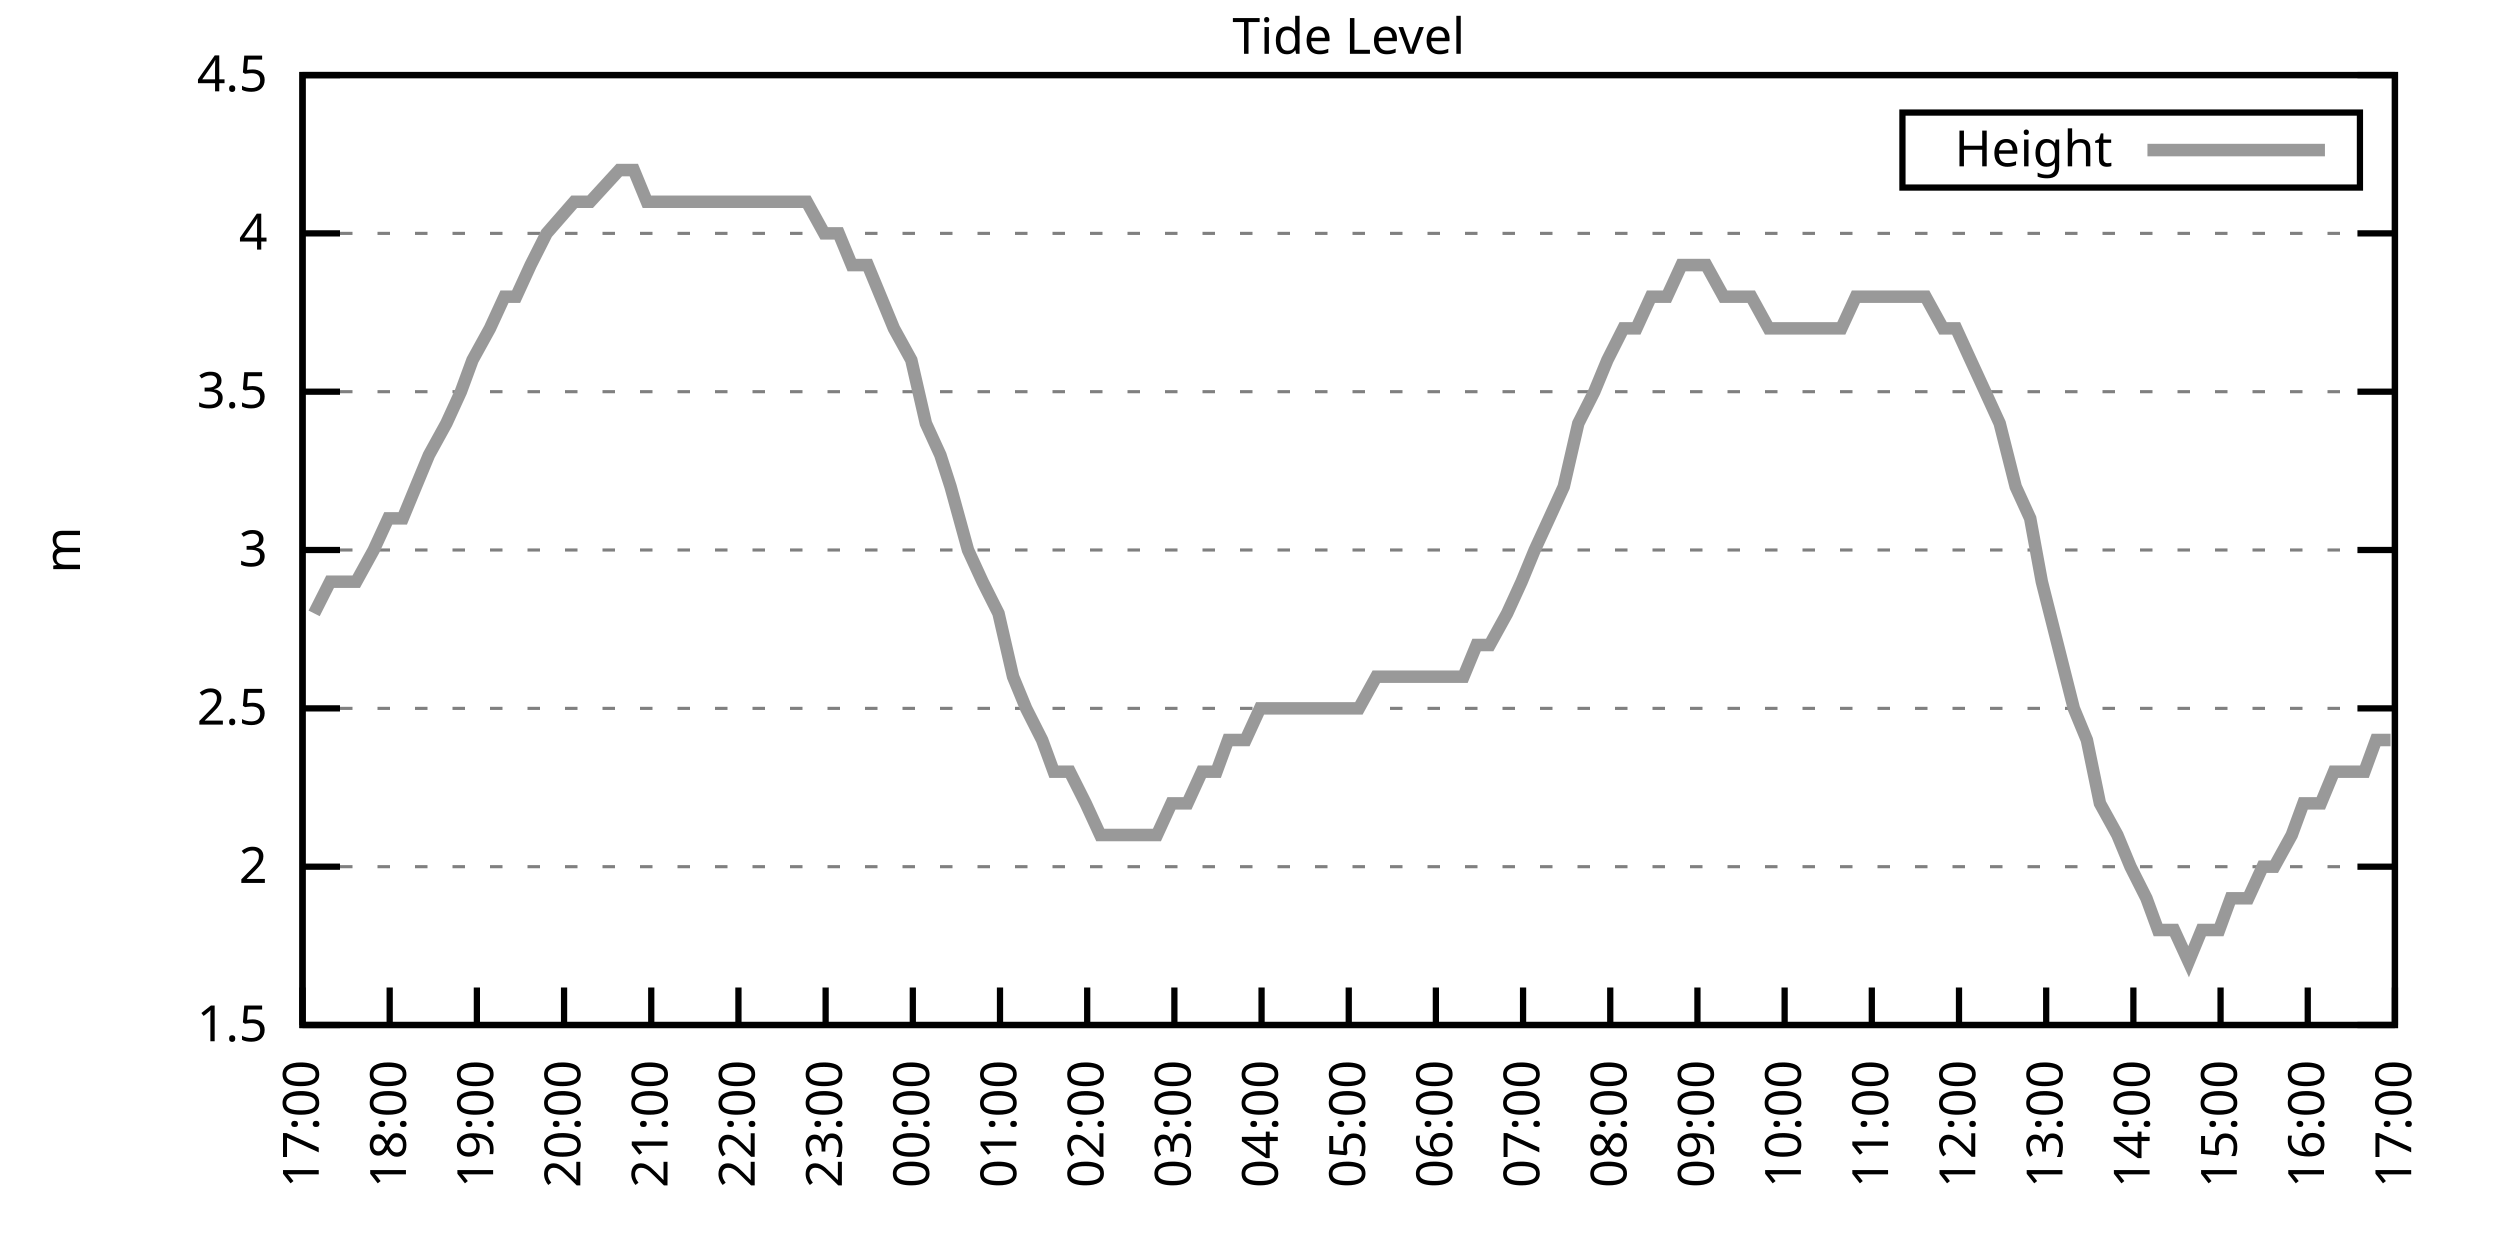
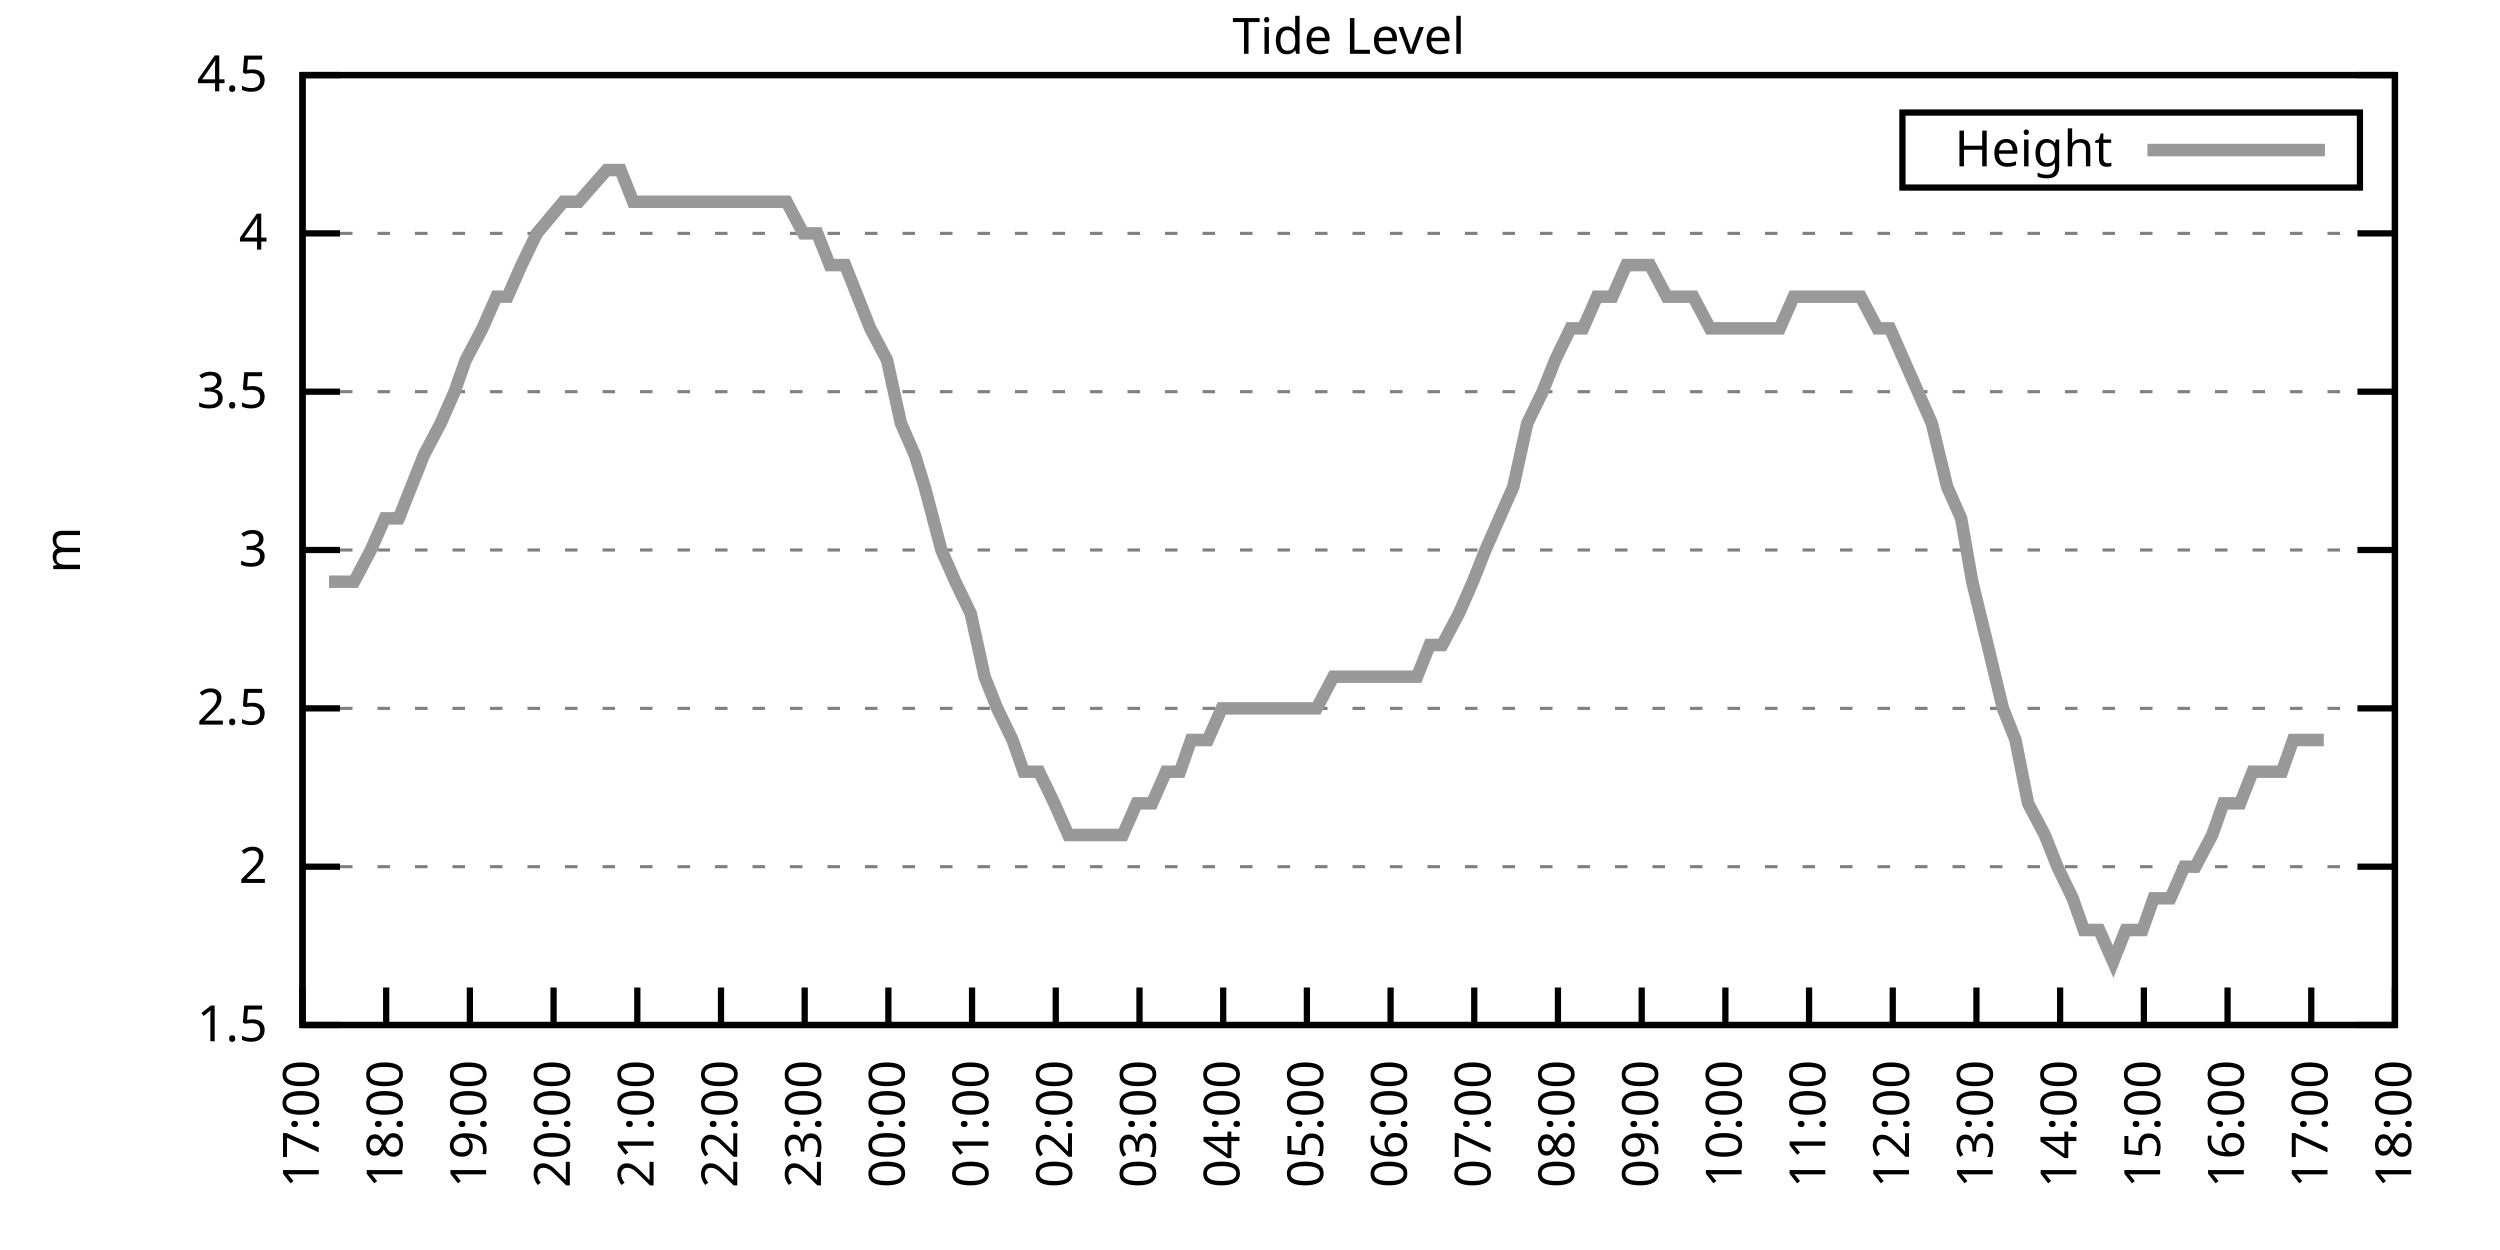
<svg xmlns="http://www.w3.org/2000/svg" xmlns:xlink="http://www.w3.org/1999/xlink" width="400" height="200" viewBox="0 0 400 200">
  <g id="gnuplot_canvas">
    <rect x="0" y="0" width="400" height="200" fill="none" />
    <defs>
      <circle id="gpDot" r="0.5" stroke-width="0.5" stroke="currentColor" />
      <path id="gpPt0" stroke-width="0.333" stroke="currentColor" d="M-1,0 h2 M0,-1 v2" />
      <path id="gpPt1" stroke-width="0.333" stroke="currentColor" d="M-1,-1 L1,1 M1,-1 L-1,1" />
      <path id="gpPt2" stroke-width="0.333" stroke="currentColor" d="M-1,0 L1,0 M0,-1 L0,1 M-1,-1 L1,1 M-1,1 L1,-1" />
      <rect id="gpPt3" stroke-width="0.333" stroke="currentColor" x="-1" y="-1" width="2" height="2" />
      <rect id="gpPt4" stroke-width="0.333" stroke="currentColor" fill="currentColor" x="-1" y="-1" width="2" height="2" />
      <circle id="gpPt5" stroke-width="0.333" stroke="currentColor" cx="0" cy="0" r="1" />
      <use xlink:href="#gpPt5" id="gpPt6" fill="currentColor" stroke="none" />
      <path id="gpPt7" stroke-width="0.333" stroke="currentColor" d="M0,-1.33 L-1.33,0.67 L1.33,0.67 z" />
      <use xlink:href="#gpPt7" id="gpPt8" fill="currentColor" stroke="none" />
      <use xlink:href="#gpPt7" id="gpPt9" stroke="currentColor" transform="rotate(180)" />
      <use xlink:href="#gpPt9" id="gpPt10" fill="currentColor" stroke="none" />
      <use xlink:href="#gpPt3" id="gpPt11" stroke="currentColor" transform="rotate(45)" />
      <use xlink:href="#gpPt11" id="gpPt12" fill="currentColor" stroke="none" />
      <path id="gpPt13" stroke-width="0.333" stroke="currentColor" d="M0,1.330 L1.265,0.411 L0.782,-1.067 L-0.782,-1.076 L-1.265,0.411 z" />
      <use xlink:href="#gpPt13" id="gpPt14" fill="currentColor" stroke="none" />
      <filter id="textbox" filterUnits="objectBoundingBox" x="0" y="0" height="1" width="1">
        <feFlood flood-color="white" flood-opacity="1" result="bgnd" />
        <feComposite in="SourceGraphic" in2="bgnd" operator="atop" />
      </filter>
      <filter id="greybox" filterUnits="objectBoundingBox" x="0" y="0" height="1" width="1">
        <feFlood flood-color="lightgrey" flood-opacity="1" result="grey" />
        <feComposite in="SourceGraphic" in2="grey" operator="atop" />
      </filter>
    </defs>
    <g fill="none" color="white" stroke="currentColor" stroke-width="1.00" stroke-linecap="butt" stroke-linejoin="miter">
</g>
    <g fill="none" color="black" stroke="currentColor" stroke-width="1.00" stroke-linecap="butt" stroke-linejoin="miter">
      <g stroke="none" shape-rendering="crispEdges">
        <polygon fill="rgb(255, 255, 255)" points="48.40,164.00 383.18,164.00 383.18,12.02 48.40,12.02 " />
      </g>
    </g>
    <g fill="none" color="black" stroke="currentColor" stroke-width="1.00" stroke-linecap="butt" stroke-linejoin="miter">
</g>
    <g fill="none" color="black" stroke="black" stroke-width="0.50" stroke-linecap="butt" stroke-linejoin="miter">
</g>
    <g fill="none" color="gray" stroke="currentColor" stroke-width="0.50" stroke-linecap="butt" stroke-linejoin="miter">
      <path stroke="gray" stroke-dasharray="2,4" class="gridline" d="M48.40,164.00 L383.19,164.00  " />
    </g>
    <g fill="none" color="gray" stroke="gray" stroke-width="1.00" stroke-linecap="butt" stroke-linejoin="miter">
</g>
    <g fill="none" color="black" stroke="currentColor" stroke-width="1.00" stroke-linecap="butt" stroke-linejoin="miter">
      <path stroke="black" d="M48.40,164.00 L54.40,164.00 M383.19,164.00 L377.19,164.00  " />
      <g transform="translate(42.80,166.60)" stroke="none" fill="black" font-family="Sans" font-size="8.00" text-anchor="end">
        <text>
          <tspan font-family="Sans"> 1.5</tspan>
        </text>
      </g>
    </g>
    <g fill="none" color="black" stroke="currentColor" stroke-width="1.00" stroke-linecap="butt" stroke-linejoin="miter">
</g>
    <g fill="none" color="black" stroke="black" stroke-width="0.50" stroke-linecap="butt" stroke-linejoin="miter">
</g>
    <g fill="none" color="gray" stroke="currentColor" stroke-width="0.50" stroke-linecap="butt" stroke-linejoin="miter">
      <path stroke="gray" stroke-dasharray="2,4" class="gridline" d="M48.40,138.67 L383.19,138.67  " />
    </g>
    <g fill="none" color="gray" stroke="gray" stroke-width="1.00" stroke-linecap="butt" stroke-linejoin="miter">
</g>
    <g fill="none" color="black" stroke="currentColor" stroke-width="1.00" stroke-linecap="butt" stroke-linejoin="miter">
      <path stroke="black" d="M48.40,138.67 L54.40,138.67 M383.19,138.67 L377.19,138.67  " />
      <g transform="translate(42.80,141.27)" stroke="none" fill="black" font-family="Sans" font-size="8.00" text-anchor="end">
        <text>
          <tspan font-family="Sans"> 2</tspan>
        </text>
      </g>
    </g>
    <g fill="none" color="black" stroke="currentColor" stroke-width="1.00" stroke-linecap="butt" stroke-linejoin="miter">
</g>
    <g fill="none" color="black" stroke="black" stroke-width="0.50" stroke-linecap="butt" stroke-linejoin="miter">
</g>
    <g fill="none" color="gray" stroke="currentColor" stroke-width="0.50" stroke-linecap="butt" stroke-linejoin="miter">
      <path stroke="gray" stroke-dasharray="2,4" class="gridline" d="M48.40,113.34 L383.19,113.34  " />
    </g>
    <g fill="none" color="gray" stroke="gray" stroke-width="1.00" stroke-linecap="butt" stroke-linejoin="miter">
</g>
    <g fill="none" color="black" stroke="currentColor" stroke-width="1.00" stroke-linecap="butt" stroke-linejoin="miter">
      <path stroke="black" d="M48.40,113.34 L54.40,113.34 M383.19,113.34 L377.19,113.34  " />
      <g transform="translate(42.80,115.94)" stroke="none" fill="black" font-family="Sans" font-size="8.00" text-anchor="end">
        <text>
          <tspan font-family="Sans"> 2.5</tspan>
        </text>
      </g>
    </g>
    <g fill="none" color="black" stroke="currentColor" stroke-width="1.00" stroke-linecap="butt" stroke-linejoin="miter">
</g>
    <g fill="none" color="black" stroke="black" stroke-width="0.50" stroke-linecap="butt" stroke-linejoin="miter">
</g>
    <g fill="none" color="gray" stroke="currentColor" stroke-width="0.50" stroke-linecap="butt" stroke-linejoin="miter">
      <path stroke="gray" stroke-dasharray="2,4" class="gridline" d="M48.40,88.00 L383.19,88.00  " />
    </g>
    <g fill="none" color="gray" stroke="gray" stroke-width="1.00" stroke-linecap="butt" stroke-linejoin="miter">
</g>
    <g fill="none" color="black" stroke="currentColor" stroke-width="1.00" stroke-linecap="butt" stroke-linejoin="miter">
      <path stroke="black" d="M48.40,88.00 L54.40,88.00 M383.19,88.00 L377.19,88.00  " />
      <g transform="translate(42.80,90.60)" stroke="none" fill="black" font-family="Sans" font-size="8.00" text-anchor="end">
        <text>
          <tspan font-family="Sans"> 3</tspan>
        </text>
      </g>
    </g>
    <g fill="none" color="black" stroke="currentColor" stroke-width="1.00" stroke-linecap="butt" stroke-linejoin="miter">
</g>
    <g fill="none" color="black" stroke="black" stroke-width="0.50" stroke-linecap="butt" stroke-linejoin="miter">
</g>
    <g fill="none" color="gray" stroke="currentColor" stroke-width="0.50" stroke-linecap="butt" stroke-linejoin="miter">
      <path stroke="gray" stroke-dasharray="2,4" class="gridline" d="M48.40,62.67 L383.19,62.67  " />
    </g>
    <g fill="none" color="gray" stroke="gray" stroke-width="1.00" stroke-linecap="butt" stroke-linejoin="miter">
</g>
    <g fill="none" color="black" stroke="currentColor" stroke-width="1.00" stroke-linecap="butt" stroke-linejoin="miter">
      <path stroke="black" d="M48.40,62.67 L54.40,62.67 M383.19,62.67 L377.19,62.67  " />
      <g transform="translate(42.80,65.27)" stroke="none" fill="black" font-family="Sans" font-size="8.00" text-anchor="end">
        <text>
          <tspan font-family="Sans"> 3.5</tspan>
        </text>
      </g>
    </g>
    <g fill="none" color="black" stroke="currentColor" stroke-width="1.00" stroke-linecap="butt" stroke-linejoin="miter">
</g>
    <g fill="none" color="black" stroke="black" stroke-width="0.50" stroke-linecap="butt" stroke-linejoin="miter">
</g>
    <g fill="none" color="gray" stroke="currentColor" stroke-width="0.50" stroke-linecap="butt" stroke-linejoin="miter">
      <path stroke="gray" stroke-dasharray="2,4" class="gridline" d="M48.40,37.34 L383.19,37.34  " />
    </g>
    <g fill="none" color="gray" stroke="gray" stroke-width="1.00" stroke-linecap="butt" stroke-linejoin="miter">
</g>
    <g fill="none" color="black" stroke="currentColor" stroke-width="1.00" stroke-linecap="butt" stroke-linejoin="miter">
      <path stroke="black" d="M48.40,37.34 L54.40,37.34 M383.19,37.34 L377.19,37.34  " />
      <g transform="translate(42.80,39.94)" stroke="none" fill="black" font-family="Sans" font-size="8.00" text-anchor="end">
        <text>
          <tspan font-family="Sans"> 4</tspan>
        </text>
      </g>
    </g>
    <g fill="none" color="black" stroke="currentColor" stroke-width="1.00" stroke-linecap="butt" stroke-linejoin="miter">
</g>
    <g fill="none" color="black" stroke="black" stroke-width="0.50" stroke-linecap="butt" stroke-linejoin="miter">
</g>
    <g fill="none" color="gray" stroke="currentColor" stroke-width="0.50" stroke-linecap="butt" stroke-linejoin="miter">
      <path stroke="gray" stroke-dasharray="2,4" class="gridline" d="M48.40,12.01 L383.19,12.01  " />
    </g>
    <g fill="none" color="gray" stroke="gray" stroke-width="1.00" stroke-linecap="butt" stroke-linejoin="miter">
</g>
    <g fill="none" color="black" stroke="currentColor" stroke-width="1.00" stroke-linecap="butt" stroke-linejoin="miter">
      <path stroke="black" d="M48.40,12.01 L54.40,12.01 M383.19,12.01 L377.19,12.01  " />
      <g transform="translate(42.80,14.61)" stroke="none" fill="black" font-family="Sans" font-size="8.00" text-anchor="end">
        <text>
          <tspan font-family="Sans"> 4.5</tspan>
        </text>
      </g>
    </g>
    <g fill="none" color="black" stroke="currentColor" stroke-width="1.00" stroke-linecap="butt" stroke-linejoin="miter">
      <path stroke="black" d="M48.40,164.00 L48.40,158.00  " />
      <g transform="translate(51.00,169.60) rotate(270.00)" stroke="none" fill="black" font-family="Sans" font-size="8.00" text-anchor="end">
        <text>
          <tspan font-family="Sans">17:00</tspan>
        </text>
      </g>
    </g>
    <g fill="none" color="black" stroke="currentColor" stroke-width="1.00" stroke-linecap="butt" stroke-linejoin="miter">
-       <path stroke="black" d="M62.35,164.00 L62.35,158.00  " />
-       <g transform="translate(64.95,169.60) rotate(270.00)" stroke="none" fill="black" font-family="Sans" font-size="8.00" text-anchor="end">
+       <path stroke="black" d="M61.79,164.00 L61.79,158.00  " />
+       <g transform="translate(64.39,169.60) rotate(270.00)" stroke="none" fill="black" font-family="Sans" font-size="8.00" text-anchor="end">
        <text>
          <tspan font-family="Sans">18:00</tspan>
        </text>
      </g>
    </g>
    <g fill="none" color="black" stroke="currentColor" stroke-width="1.00" stroke-linecap="butt" stroke-linejoin="miter">
-       <path stroke="black" d="M76.30,164.00 L76.30,158.00  " />
-       <g transform="translate(78.90,169.60) rotate(270.00)" stroke="none" fill="black" font-family="Sans" font-size="8.00" text-anchor="end">
+       <path stroke="black" d="M75.18,164.00 L75.18,158.00  " />
+       <g transform="translate(77.78,169.60) rotate(270.00)" stroke="none" fill="black" font-family="Sans" font-size="8.00" text-anchor="end">
        <text>
          <tspan font-family="Sans">19:00</tspan>
        </text>
      </g>
    </g>
    <g fill="none" color="black" stroke="currentColor" stroke-width="1.00" stroke-linecap="butt" stroke-linejoin="miter">
-       <path stroke="black" d="M90.25,164.00 L90.25,158.00  " />
-       <g transform="translate(92.85,169.60) rotate(270.00)" stroke="none" fill="black" font-family="Sans" font-size="8.00" text-anchor="end">
+       <path stroke="black" d="M88.57,164.00 L88.57,158.00  " />
+       <g transform="translate(91.17,169.60) rotate(270.00)" stroke="none" fill="black" font-family="Sans" font-size="8.00" text-anchor="end">
        <text>
          <tspan font-family="Sans">20:00</tspan>
        </text>
      </g>
    </g>
    <g fill="none" color="black" stroke="currentColor" stroke-width="1.00" stroke-linecap="butt" stroke-linejoin="miter">
-       <path stroke="black" d="M104.20,164.00 L104.20,158.00  " />
-       <g transform="translate(106.80,169.60) rotate(270.00)" stroke="none" fill="black" font-family="Sans" font-size="8.00" text-anchor="end">
+       <path stroke="black" d="M101.97,164.00 L101.97,158.00  " />
+       <g transform="translate(104.57,169.60) rotate(270.00)" stroke="none" fill="black" font-family="Sans" font-size="8.00" text-anchor="end">
        <text>
          <tspan font-family="Sans">21:00</tspan>
        </text>
      </g>
    </g>
    <g fill="none" color="black" stroke="currentColor" stroke-width="1.00" stroke-linecap="butt" stroke-linejoin="miter">
-       <path stroke="black" d="M118.15,164.00 L118.15,158.00  " />
-       <g transform="translate(120.75,169.60) rotate(270.00)" stroke="none" fill="black" font-family="Sans" font-size="8.00" text-anchor="end">
+       <path stroke="black" d="M115.36,164.00 L115.36,158.00  " />
+       <g transform="translate(117.96,169.60) rotate(270.00)" stroke="none" fill="black" font-family="Sans" font-size="8.00" text-anchor="end">
        <text>
          <tspan font-family="Sans">22:00</tspan>
        </text>
      </g>
    </g>
    <g fill="none" color="black" stroke="currentColor" stroke-width="1.00" stroke-linecap="butt" stroke-linejoin="miter">
-       <path stroke="black" d="M132.10,164.00 L132.10,158.00  " />
-       <g transform="translate(134.70,169.60) rotate(270.00)" stroke="none" fill="black" font-family="Sans" font-size="8.00" text-anchor="end">
+       <path stroke="black" d="M128.75,164.00 L128.75,158.00  " />
+       <g transform="translate(131.35,169.60) rotate(270.00)" stroke="none" fill="black" font-family="Sans" font-size="8.00" text-anchor="end">
        <text>
          <tspan font-family="Sans">23:00</tspan>
        </text>
      </g>
    </g>
    <g fill="none" color="black" stroke="currentColor" stroke-width="1.00" stroke-linecap="butt" stroke-linejoin="miter">
-       <path stroke="black" d="M146.05,164.00 L146.05,158.00  " />
-       <g transform="translate(148.65,169.60) rotate(270.00)" stroke="none" fill="black" font-family="Sans" font-size="8.00" text-anchor="end">
+       <path stroke="black" d="M142.14,164.00 L142.14,158.00  " />
+       <g transform="translate(144.74,169.60) rotate(270.00)" stroke="none" fill="black" font-family="Sans" font-size="8.00" text-anchor="end">
        <text>
          <tspan font-family="Sans">00:00</tspan>
        </text>
      </g>
    </g>
    <g fill="none" color="black" stroke="currentColor" stroke-width="1.00" stroke-linecap="butt" stroke-linejoin="miter">
-       <path stroke="black" d="M160.00,164.00 L160.00,158.00  " />
-       <g transform="translate(162.60,169.60) rotate(270.00)" stroke="none" fill="black" font-family="Sans" font-size="8.00" text-anchor="end">
+       <path stroke="black" d="M155.53,164.00 L155.53,158.00  " />
+       <g transform="translate(158.13,169.60) rotate(270.00)" stroke="none" fill="black" font-family="Sans" font-size="8.00" text-anchor="end">
        <text>
          <tspan font-family="Sans">01:00</tspan>
        </text>
      </g>
    </g>
    <g fill="none" color="black" stroke="currentColor" stroke-width="1.00" stroke-linecap="butt" stroke-linejoin="miter">
-       <path stroke="black" d="M173.95,164.00 L173.95,158.00  " />
-       <g transform="translate(176.55,169.60) rotate(270.00)" stroke="none" fill="black" font-family="Sans" font-size="8.00" text-anchor="end">
+       <path stroke="black" d="M168.92,164.00 L168.92,158.00  " />
+       <g transform="translate(171.52,169.60) rotate(270.00)" stroke="none" fill="black" font-family="Sans" font-size="8.00" text-anchor="end">
        <text>
          <tspan font-family="Sans">02:00</tspan>
        </text>
      </g>
    </g>
    <g fill="none" color="black" stroke="currentColor" stroke-width="1.00" stroke-linecap="butt" stroke-linejoin="miter">
-       <path stroke="black" d="M187.90,164.00 L187.90,158.00  " />
-       <g transform="translate(190.50,169.60) rotate(270.00)" stroke="none" fill="black" font-family="Sans" font-size="8.00" text-anchor="end">
+       <path stroke="black" d="M182.32,164.00 L182.32,158.00  " />
+       <g transform="translate(184.92,169.60) rotate(270.00)" stroke="none" fill="black" font-family="Sans" font-size="8.00" text-anchor="end">
        <text>
          <tspan font-family="Sans">03:00</tspan>
        </text>
      </g>
    </g>
    <g fill="none" color="black" stroke="currentColor" stroke-width="1.00" stroke-linecap="butt" stroke-linejoin="miter">
-       <path stroke="black" d="M201.85,164.00 L201.85,158.00  " />
-       <g transform="translate(204.45,169.60) rotate(270.00)" stroke="none" fill="black" font-family="Sans" font-size="8.00" text-anchor="end">
+       <path stroke="black" d="M195.71,164.00 L195.71,158.00  " />
+       <g transform="translate(198.31,169.60) rotate(270.00)" stroke="none" fill="black" font-family="Sans" font-size="8.00" text-anchor="end">
        <text>
          <tspan font-family="Sans">04:00</tspan>
        </text>
      </g>
    </g>
    <g fill="none" color="black" stroke="currentColor" stroke-width="1.00" stroke-linecap="butt" stroke-linejoin="miter">
-       <path stroke="black" d="M215.80,164.00 L215.80,158.00  " />
-       <g transform="translate(218.40,169.60) rotate(270.00)" stroke="none" fill="black" font-family="Sans" font-size="8.00" text-anchor="end">
+       <path stroke="black" d="M209.10,164.00 L209.10,158.00  " />
+       <g transform="translate(211.70,169.60) rotate(270.00)" stroke="none" fill="black" font-family="Sans" font-size="8.00" text-anchor="end">
        <text>
          <tspan font-family="Sans">05:00</tspan>
        </text>
      </g>
    </g>
    <g fill="none" color="black" stroke="currentColor" stroke-width="1.00" stroke-linecap="butt" stroke-linejoin="miter">
-       <path stroke="black" d="M229.74,164.00 L229.74,158.00  " />
-       <g transform="translate(232.34,169.60) rotate(270.00)" stroke="none" fill="black" font-family="Sans" font-size="8.00" text-anchor="end">
+       <path stroke="black" d="M222.49,164.00 L222.49,158.00  " />
+       <g transform="translate(225.09,169.60) rotate(270.00)" stroke="none" fill="black" font-family="Sans" font-size="8.00" text-anchor="end">
        <text>
          <tspan font-family="Sans">06:00</tspan>
        </text>
      </g>
    </g>
    <g fill="none" color="black" stroke="currentColor" stroke-width="1.00" stroke-linecap="butt" stroke-linejoin="miter">
-       <path stroke="black" d="M243.69,164.00 L243.69,158.00  " />
-       <g transform="translate(246.29,169.60) rotate(270.00)" stroke="none" fill="black" font-family="Sans" font-size="8.00" text-anchor="end">
+       <path stroke="black" d="M235.88,164.00 L235.88,158.00  " />
+       <g transform="translate(238.48,169.60) rotate(270.00)" stroke="none" fill="black" font-family="Sans" font-size="8.00" text-anchor="end">
        <text>
          <tspan font-family="Sans">07:00</tspan>
        </text>
      </g>
    </g>
    <g fill="none" color="black" stroke="currentColor" stroke-width="1.00" stroke-linecap="butt" stroke-linejoin="miter">
-       <path stroke="black" d="M257.64,164.00 L257.64,158.00  " />
-       <g transform="translate(260.24,169.60) rotate(270.00)" stroke="none" fill="black" font-family="Sans" font-size="8.00" text-anchor="end">
+       <path stroke="black" d="M249.27,164.00 L249.27,158.00  " />
+       <g transform="translate(251.87,169.60) rotate(270.00)" stroke="none" fill="black" font-family="Sans" font-size="8.00" text-anchor="end">
        <text>
          <tspan font-family="Sans">08:00</tspan>
        </text>
      </g>
    </g>
    <g fill="none" color="black" stroke="currentColor" stroke-width="1.00" stroke-linecap="butt" stroke-linejoin="miter">
-       <path stroke="black" d="M271.59,164.00 L271.59,158.00  " />
-       <g transform="translate(274.19,169.60) rotate(270.00)" stroke="none" fill="black" font-family="Sans" font-size="8.00" text-anchor="end">
+       <path stroke="black" d="M262.67,164.00 L262.67,158.00  " />
+       <g transform="translate(265.27,169.60) rotate(270.00)" stroke="none" fill="black" font-family="Sans" font-size="8.00" text-anchor="end">
        <text>
          <tspan font-family="Sans">09:00</tspan>
        </text>
      </g>
    </g>
    <g fill="none" color="black" stroke="currentColor" stroke-width="1.00" stroke-linecap="butt" stroke-linejoin="miter">
-       <path stroke="black" d="M285.54,164.00 L285.54,158.00  " />
-       <g transform="translate(288.14,169.60) rotate(270.00)" stroke="none" fill="black" font-family="Sans" font-size="8.00" text-anchor="end">
+       <path stroke="black" d="M276.06,164.00 L276.06,158.00  " />
+       <g transform="translate(278.66,169.60) rotate(270.00)" stroke="none" fill="black" font-family="Sans" font-size="8.00" text-anchor="end">
        <text>
          <tspan font-family="Sans">10:00</tspan>
        </text>
      </g>
    </g>
    <g fill="none" color="black" stroke="currentColor" stroke-width="1.00" stroke-linecap="butt" stroke-linejoin="miter">
-       <path stroke="black" d="M299.49,164.00 L299.49,158.00  " />
-       <g transform="translate(302.09,169.60) rotate(270.00)" stroke="none" fill="black" font-family="Sans" font-size="8.00" text-anchor="end">
+       <path stroke="black" d="M289.45,164.00 L289.45,158.00  " />
+       <g transform="translate(292.05,169.60) rotate(270.00)" stroke="none" fill="black" font-family="Sans" font-size="8.00" text-anchor="end">
        <text>
          <tspan font-family="Sans">11:00</tspan>
        </text>
      </g>
    </g>
    <g fill="none" color="black" stroke="currentColor" stroke-width="1.00" stroke-linecap="butt" stroke-linejoin="miter">
-       <path stroke="black" d="M313.44,164.00 L313.44,158.00  " />
-       <g transform="translate(316.04,169.60) rotate(270.00)" stroke="none" fill="black" font-family="Sans" font-size="8.00" text-anchor="end">
+       <path stroke="black" d="M302.84,164.00 L302.84,158.00  " />
+       <g transform="translate(305.44,169.60) rotate(270.00)" stroke="none" fill="black" font-family="Sans" font-size="8.00" text-anchor="end">
        <text>
          <tspan font-family="Sans">12:00</tspan>
        </text>
      </g>
    </g>
    <g fill="none" color="black" stroke="currentColor" stroke-width="1.00" stroke-linecap="butt" stroke-linejoin="miter">
-       <path stroke="black" d="M327.39,164.00 L327.39,158.00  " />
-       <g transform="translate(329.99,169.60) rotate(270.00)" stroke="none" fill="black" font-family="Sans" font-size="8.00" text-anchor="end">
+       <path stroke="black" d="M316.23,164.00 L316.23,158.00  " />
+       <g transform="translate(318.83,169.60) rotate(270.00)" stroke="none" fill="black" font-family="Sans" font-size="8.00" text-anchor="end">
        <text>
          <tspan font-family="Sans">13:00</tspan>
        </text>
      </g>
    </g>
    <g fill="none" color="black" stroke="currentColor" stroke-width="1.00" stroke-linecap="butt" stroke-linejoin="miter">
-       <path stroke="black" d="M341.34,164.00 L341.34,158.00  " />
-       <g transform="translate(343.94,169.60) rotate(270.00)" stroke="none" fill="black" font-family="Sans" font-size="8.00" text-anchor="end">
+       <path stroke="black" d="M329.62,164.00 L329.62,158.00  " />
+       <g transform="translate(332.22,169.60) rotate(270.00)" stroke="none" fill="black" font-family="Sans" font-size="8.00" text-anchor="end">
        <text>
          <tspan font-family="Sans">14:00</tspan>
        </text>
      </g>
    </g>
    <g fill="none" color="black" stroke="currentColor" stroke-width="1.00" stroke-linecap="butt" stroke-linejoin="miter">
-       <path stroke="black" d="M355.29,164.00 L355.29,158.00  " />
-       <g transform="translate(357.89,169.60) rotate(270.00)" stroke="none" fill="black" font-family="Sans" font-size="8.00" text-anchor="end">
+       <path stroke="black" d="M343.02,164.00 L343.02,158.00  " />
+       <g transform="translate(345.62,169.60) rotate(270.00)" stroke="none" fill="black" font-family="Sans" font-size="8.00" text-anchor="end">
        <text>
          <tspan font-family="Sans">15:00</tspan>
        </text>
      </g>
    </g>
    <g fill="none" color="black" stroke="currentColor" stroke-width="1.00" stroke-linecap="butt" stroke-linejoin="miter">
-       <path stroke="black" d="M369.24,164.00 L369.24,158.00  " />
-       <g transform="translate(371.84,169.60) rotate(270.00)" stroke="none" fill="black" font-family="Sans" font-size="8.00" text-anchor="end">
+       <path stroke="black" d="M356.41,164.00 L356.41,158.00  " />
+       <g transform="translate(359.01,169.60) rotate(270.00)" stroke="none" fill="black" font-family="Sans" font-size="8.00" text-anchor="end">
        <text>
          <tspan font-family="Sans">16:00</tspan>
+         </text>
+       </g>
+     </g>
+     <g fill="none" color="black" stroke="currentColor" stroke-width="1.00" stroke-linecap="butt" stroke-linejoin="miter">
+       <path stroke="black" d="M369.80,164.00 L369.80,158.00  " />
+       <g transform="translate(372.40,169.60) rotate(270.00)" stroke="none" fill="black" font-family="Sans" font-size="8.00" text-anchor="end">
+         <text>
+           <tspan font-family="Sans">17:00</tspan>
        </text>
      </g>
    </g>
    <g fill="none" color="black" stroke="currentColor" stroke-width="1.00" stroke-linecap="butt" stroke-linejoin="miter">
      <path stroke="black" d="M383.19,164.00 L383.19,158.00  " />
      <g transform="translate(385.79,169.60) rotate(270.00)" stroke="none" fill="black" font-family="Sans" font-size="8.00" text-anchor="end">
        <text>
-           <tspan font-family="Sans">17:00</tspan>
+           <tspan font-family="Sans">18:00</tspan>
        </text>
      </g>
    </g>
    <g fill="none" color="black" stroke="currentColor" stroke-width="1.00" stroke-linecap="butt" stroke-linejoin="miter">
</g>
    <g fill="none" color="black" stroke="currentColor" stroke-width="1.00" stroke-linecap="butt" stroke-linejoin="miter">
      <path stroke="black" d="M48.40,12.01 L48.40,164.00 L383.19,164.00 L383.19,12.01 L48.40,12.01 Z  " />
    </g>
    <g fill="none" color="black" stroke="currentColor" stroke-width="1.00" stroke-linecap="butt" stroke-linejoin="miter">
</g>
    <g fill="none" color="black" stroke="currentColor" stroke-width="1.00" stroke-linecap="butt" stroke-linejoin="miter">
      <path stroke="black" d="M304.39,30.01 L304.39,18.01 L377.59,18.01 L377.59,30.01 L304.39,30.01 Z  " />
    </g>
    <g id="Tide_level_plot_1">
      <g fill="none" color="white" stroke="black" stroke-width="2.00" stroke-linecap="butt" stroke-linejoin="miter">
</g>
      <g fill="none" color="black" stroke="currentColor" stroke-width="2.00" stroke-linecap="butt" stroke-linejoin="miter">
        <g transform="translate(337.99,26.61)" stroke="none" fill="black" font-family="Sans" font-size="8.00" text-anchor="end">
          <text>
            <tspan font-family="Sans">Height</tspan>
          </text>
        </g>
      </g>
      <g fill="none" color="black" stroke="currentColor" stroke-width="2.00" stroke-linecap="butt" stroke-linejoin="miter">
-         <path stroke="rgb(153, 153, 153)" d="M343.59,24.01 L371.99,24.01 M50.26,98.14 L52.82,93.07 L54.68,93.07 L57.00,93.07 L59.79,88.00 L62.12,82.94   L64.44,82.94 L66.53,77.87 L68.63,72.81 L71.42,67.74 L73.74,62.67 L75.60,57.61 L78.39,52.54 L80.72,47.47   L82.58,47.47 L84.90,42.41 L87.46,37.34 L91.88,32.28 L94.43,32.28 L99.08,27.21 L101.41,27.21 L103.50,32.28   L106.06,32.28 L108.38,32.28 L110.48,32.28 L113.03,32.28 L115.59,32.28 L117.92,32.28 L120.24,32.28 L122.57,32.28   L124.66,32.28 L126.75,32.28 L129.08,32.28 L131.87,37.34 L134.19,37.34 L136.28,42.41 L138.84,42.41 L140.93,47.47   L143.02,52.54 L145.81,57.61 L148.14,67.74 L150.46,72.81 L152.09,77.87 L154.88,88.00 L157.21,93.07 L159.76,98.14   L162.09,108.27 L164.18,113.34 L166.74,118.40 L168.60,123.47 L171.16,123.47 L173.71,128.54 L176.04,133.60 L177.90,133.60   L180.22,133.60 L182.78,133.60 L185.11,133.60 L187.43,128.54 L189.99,128.54 L192.31,123.47 L194.64,123.47 L196.50,118.40   L199.29,118.40 L201.61,113.34 L203.01,113.34 L205.80,113.34 L208.36,113.34 L210.91,113.34 L213.01,113.34 L215.33,113.34   L217.42,113.34 L220.21,108.27 L222.54,108.27 L224.86,108.27 L227.19,108.27 L229.51,108.27 L231.14,108.27 L234.16,108.27   L236.25,103.20 L238.35,103.20 L241.14,98.14 L243.46,93.07 L245.55,88.00 L247.88,82.94 L250.20,77.87 L252.53,67.74   L255.09,62.67 L257.18,57.61 L259.74,52.54 L261.83,52.54 L264.15,47.47 L266.71,47.47 L269.04,42.41 L271.36,42.41   L272.99,42.41 L275.78,47.47 L277.87,47.47 L280.20,47.47 L282.99,52.54 L284.85,52.54 L287.17,52.54 L289.96,52.54   L292.29,52.54 L294.61,52.54 L296.94,47.47 L299.26,47.47 L301.58,47.47 L303.68,47.47 L306.00,47.47 L308.09,47.47   L310.88,52.54 L312.98,52.54 L315.30,57.61 L317.63,62.67 L319.95,67.74 L322.51,77.87 L324.83,82.94 L326.69,93.07   L329.25,103.20 L331.81,113.34 L333.90,118.40 L335.99,128.54 L338.78,133.60 L340.88,138.67 L343.43,143.73 L345.29,148.80   L347.85,148.80 L350.18,153.87 L352.27,148.80 L355.06,148.80 L356.92,143.73 L359.71,143.73 L362.03,138.67 L363.89,138.67   L366.68,133.60 L368.54,128.54 L371.33,128.54 L373.43,123.47 L375.52,123.47 L378.31,123.47 L380.17,118.40 L382.49,118.40    " />
+         <path stroke="rgb(153, 153, 153)" d="M343.59,24.01 L371.99,24.01 M52.64,93.07 L54.43,93.07 L56.66,93.07 L59.34,88.00 L61.57,82.94 L63.80,82.94   L65.81,77.87 L67.82,72.81 L70.50,67.74 L72.73,62.67 L74.51,57.61 L77.19,52.54 L79.42,47.47 L81.21,47.47   L83.44,42.41 L85.90,37.34 L90.14,32.28 L92.59,32.28 L97.06,27.21 L99.29,27.21 L101.30,32.28 L103.75,32.28   L105.98,32.28 L107.99,32.28 L110.45,32.28 L112.90,32.28 L115.13,32.28 L117.37,32.28 L119.60,32.28 L121.61,32.28   L123.62,32.28 L125.85,32.28 L128.53,37.34 L130.76,37.34 L132.77,42.41 L135.22,42.41 L137.23,47.47 L139.24,52.54   L141.92,57.61 L144.15,67.74 L146.38,72.81 L147.94,77.87 L150.62,88.00 L152.85,93.07 L155.31,98.14 L157.54,108.27   L159.55,113.34 L162.01,118.40 L163.79,123.47 L166.25,123.47 L168.70,128.54 L170.93,133.60 L172.72,133.60 L174.95,133.60   L177.41,133.60 L179.64,133.60 L181.87,128.54 L184.32,128.54 L186.56,123.47 L188.79,123.47 L190.57,118.40 L193.25,118.40   L195.48,113.34 L196.82,113.34 L199.50,113.34 L201.96,113.34 L204.41,113.34 L206.42,113.34 L208.65,113.34 L210.66,113.34   L213.34,108.27 L215.57,108.27 L217.80,108.27 L220.04,108.27 L222.27,108.27 L223.83,108.27 L226.73,108.27 L228.74,103.20   L230.75,103.20 L233.43,98.14 L235.66,93.07 L237.67,88.00 L239.90,82.94 L242.13,77.87 L244.36,67.74 L246.82,62.67   L248.83,57.61 L251.28,52.54 L253.29,52.54 L255.52,47.47 L257.98,47.47 L260.21,42.41 L262.44,42.41 L264.00,42.41   L266.68,47.47 L268.69,47.47 L270.92,47.47 L273.60,52.54 L275.39,52.54 L277.62,52.54 L280.30,52.54 L282.53,52.54   L284.76,52.54 L286.99,47.47 L289.23,47.47 L291.46,47.47 L293.47,47.47 L295.70,47.47 L297.71,47.47 L300.39,52.54   L302.39,52.54 L304.63,57.61 L306.86,62.67 L309.09,67.74 L311.54,77.87 L313.78,82.94 L315.56,93.07 L318.02,103.20   L320.47,113.34 L322.48,118.40 L324.49,128.54 L327.17,133.60 L329.18,138.67 L331.63,143.73 L333.42,148.80 L335.87,148.80   L338.10,153.87 L340.11,148.80 L342.79,148.80 L344.58,143.73 L347.26,143.73 L349.49,138.67 L351.27,138.67 L353.95,133.60   L355.74,128.54 L358.42,128.54 L360.42,123.47 L362.43,123.47 L365.11,123.47 L366.90,118.40 L369.13,118.40 L371.81,118.40    " />
      </g>
    </g>
    <g fill="none" color="black" stroke="currentColor" stroke-width="2.00" stroke-linecap="butt" stroke-linejoin="miter">
</g>
    <g fill="none" color="black" stroke="black" stroke-width="1.00" stroke-linecap="butt" stroke-linejoin="miter">
</g>
    <g fill="none" color="black" stroke="currentColor" stroke-width="1.00" stroke-linecap="butt" stroke-linejoin="miter">
      <path stroke="black" d="M48.40,12.01 L48.40,164.00 L383.19,164.00 L383.19,12.01 L48.40,12.01 Z  " />
      <g transform="translate(12.80,88.01) rotate(270.00)" stroke="none" fill="black" font-family="Sans" font-size="8.00" text-anchor="middle">
        <text>
          <tspan font-family="Sans">m</tspan>
        </text>
      </g>
    </g>
    <g fill="none" color="black" stroke="currentColor" stroke-width="1.00" stroke-linecap="butt" stroke-linejoin="miter">
</g>
    <g fill="none" color="black" stroke="currentColor" stroke-width="1.00" stroke-linecap="butt" stroke-linejoin="miter">
      <g transform="translate(215.79,8.61)" stroke="none" fill="black" font-family="Sans" font-size="8.00" text-anchor="middle">
        <text>
          <tspan font-family="Sans">Tide Level</tspan>
        </text>
      </g>
    </g>
    <g fill="none" color="black" stroke="currentColor" stroke-width="1.00" stroke-linecap="butt" stroke-linejoin="miter">
</g>
  </g>
</svg>
